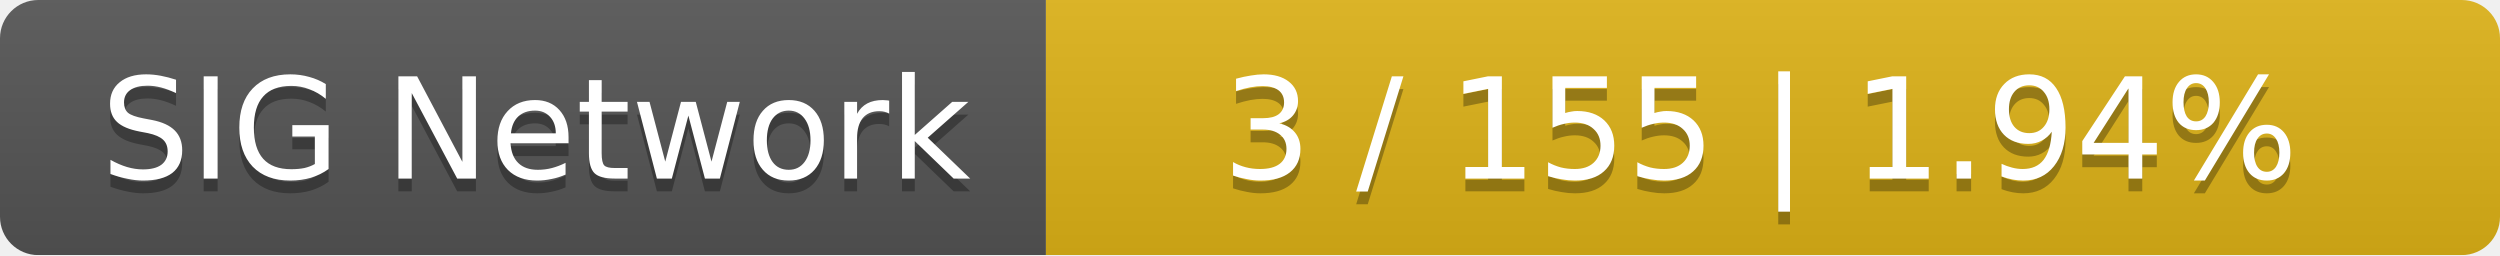
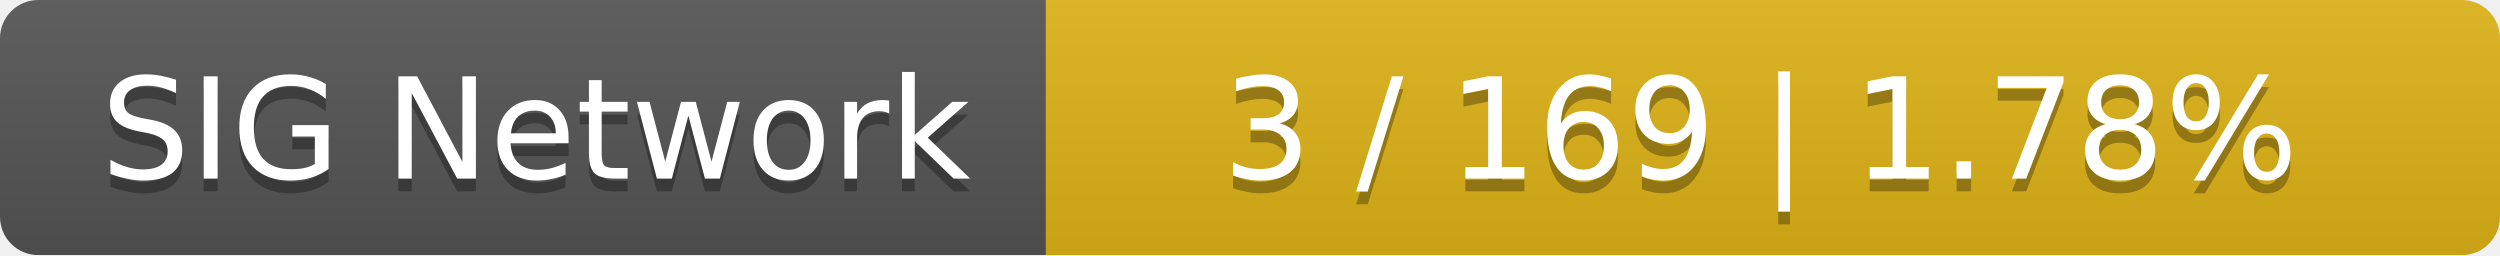
<svg xmlns="http://www.w3.org/2000/svg" width="196" height="20">
  <linearGradient id="smooth" x2="0" y2="100%">
    <stop offset="0" stop-color="#bbb" stop-opacity=".1" />
    <stop offset="1" stop-opacity=".1" />
  </linearGradient>
  <mask id="round">
    <rect width="196" height="20" rx="3" fill="#fff" />
  </mask>
  <g mask="url(#round)">
    <rect width="82" height="20" fill="#555" />
    <rect x="82" width="114" height="20" fill="#dfb317" />
    <rect width="196" height="20" fill="url(#smooth)" />
  </g>
  <g fill="#fff" text-anchor="middle" font-family="DejaVu Sans,Verdana,Geneva,sans-serif" font-size="11">
    <text x="42" y="15" fill="#010101" fill-opacity=".3">SIG Network</text>
    <text x="42" y="14">SIG Network</text>
-     <text x="138" y="15" fill="#010101" fill-opacity=".3">3 / 155    |    1.94%</text>
-     <text x="138" y="14">3 / 155    |    1.94%</text>
+     <text x="138" y="15" fill="#010101" fill-opacity=".3">3 / 169    |    1.78%</text>
+     <text x="138" y="14">3 / 169    |    1.78%</text>
  </g>
</svg>
